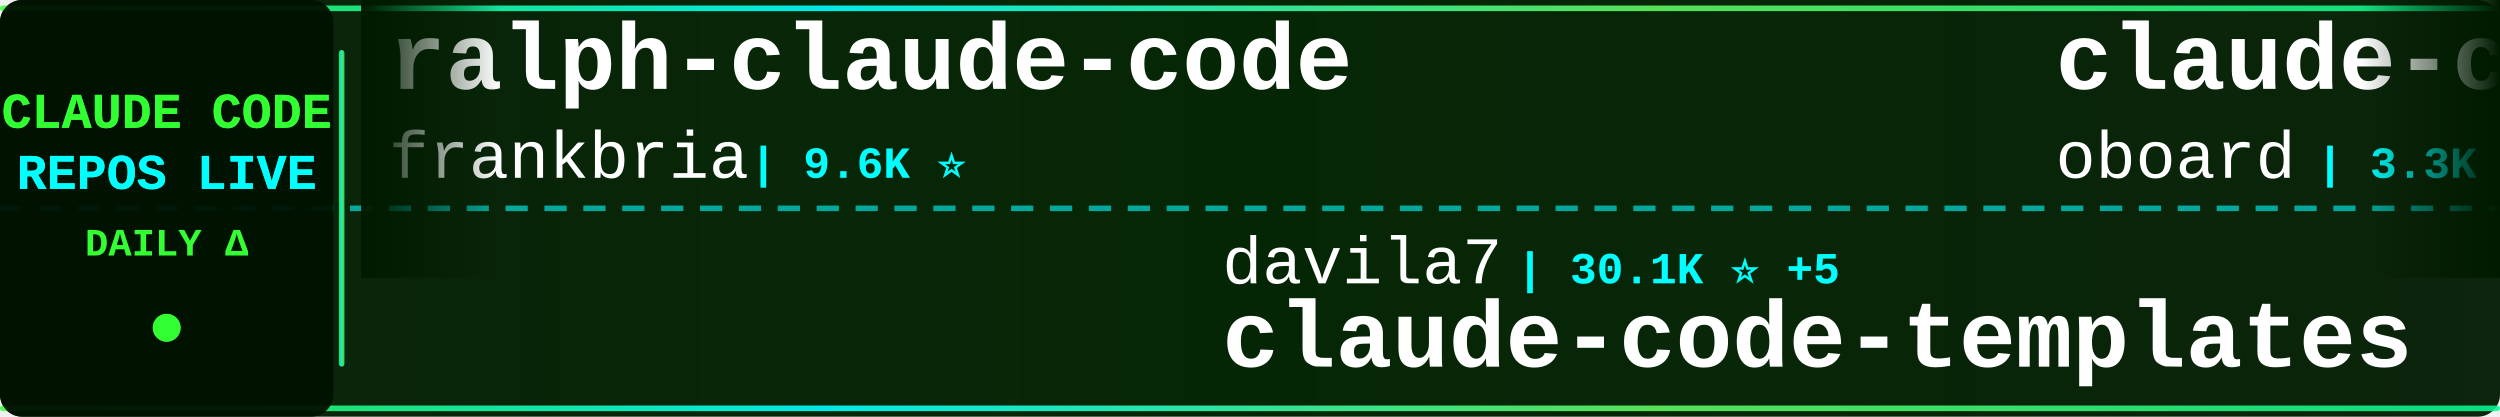
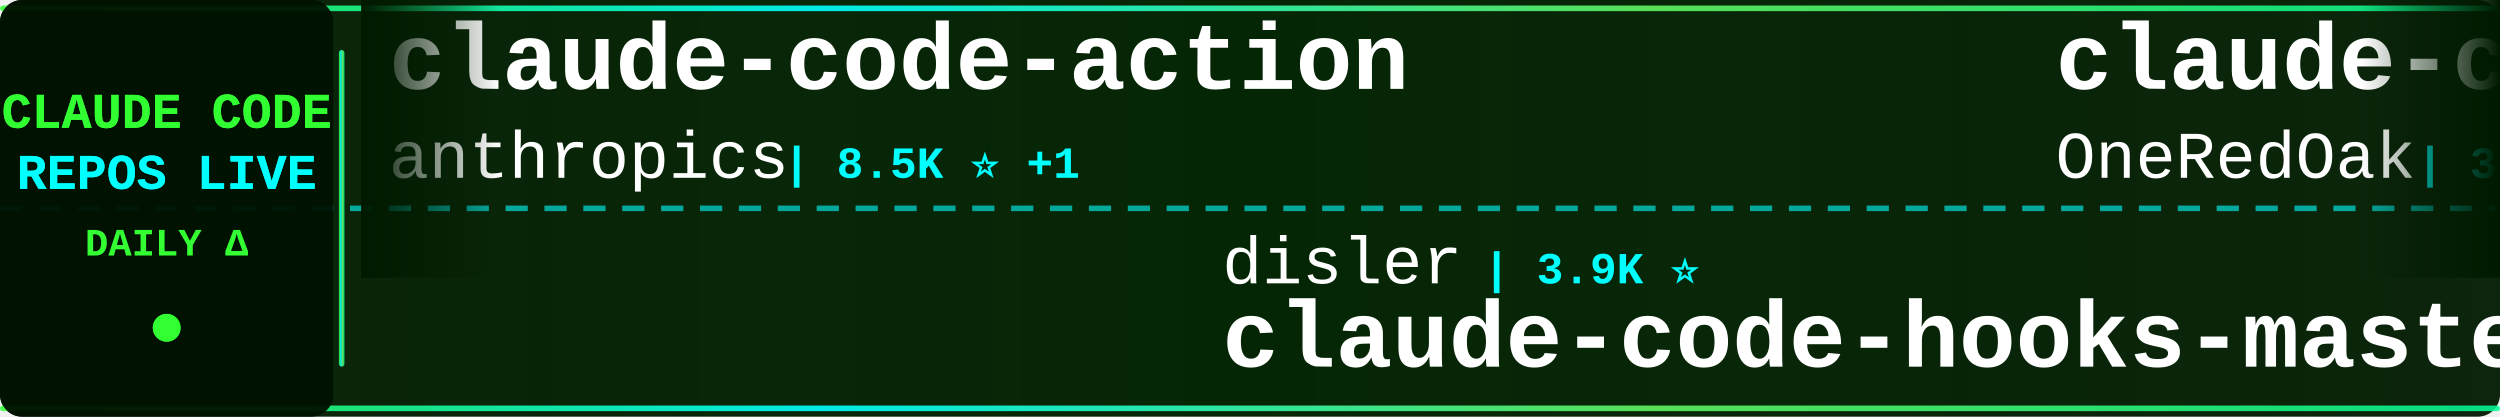
<svg xmlns="http://www.w3.org/2000/svg" width="900" height="150">
  <defs>
    <linearGradient id="tickerBg" x1="0%" y1="0%" x2="100%" y2="0%">
      <stop offset="0%" style="stop-color:#001a00;stop-opacity:0.95" />
      <stop offset="50%" style="stop-color:#002200;stop-opacity:0.98" />
      <stop offset="100%" style="stop-color:#001a00;stop-opacity:0.95" />
    </linearGradient>
    <linearGradient id="borderGrad" x1="0%" y1="0%" x2="100%" y2="0%">
      <stop offset="0%" style="stop-color:#33ff33;stop-opacity:0.85">
        <animate attributeName="stop-opacity" values="0.85;1;0.85" dur="2s" repeatCount="indefinite" />
      </stop>
      <stop offset="33%" style="stop-color:#00ffff;stop-opacity:0.9">
        <animate attributeName="stop-opacity" values="0.9;1;0.9" dur="2.2s" repeatCount="indefinite" />
      </stop>
      <stop offset="66%" style="stop-color:#66ff66;stop-opacity:0.85">
        <animate attributeName="stop-opacity" values="0.85;1;0.85" dur="1.8s" repeatCount="indefinite" />
      </stop>
      <stop offset="100%" style="stop-color:#00ff99;stop-opacity:0.85">
        <animate attributeName="stop-opacity" values="0.85;1;0.85" dur="2s" repeatCount="indefinite" />
      </stop>
    </linearGradient>
    <filter id="textGlow">
      <feGaussianBlur stdDeviation="0.1" result="coloredBlur" />
      <feMerge>
        <feMergeNode in="coloredBlur" />
        <feMergeNode in="SourceGraphic" />
      </feMerge>
    </filter>
    <filter id="metricGlow">
      <feGaussianBlur stdDeviation="0.2" result="coloredBlur" />
      <feMerge>
        <feMergeNode in="coloredBlur" />
        <feMergeNode in="SourceGraphic" />
      </feMerge>
    </filter>
    <linearGradient id="leftFade" x1="0%" y1="0%" x2="100%" y2="0%">
      <stop offset="0%" style="stop-color:#001a00;stop-opacity:1" />
      <stop offset="100%" style="stop-color:#001a00;stop-opacity:0" />
    </linearGradient>
    <linearGradient id="rightFade" x1="0%" y1="0%" x2="100%" y2="0%">
      <stop offset="0%" style="stop-color:#001a00;stop-opacity:0" />
      <stop offset="100%" style="stop-color:#001a00;stop-opacity:1" />
    </linearGradient>
  </defs>
  <rect width="900" height="150" fill="url(#tickerBg)" rx="8" />
  <rect x="0" y="2" width="900" height="2" fill="url(#borderGrad)" rx="1" />
  <rect x="0" y="146" width="900" height="2" fill="url(#borderGrad)" rx="1" />
  <line x1="0" y1="75" x2="900" y2="75" stroke="#00ffff" stroke-width="2" stroke-dasharray="8 6" opacity="0.6" />
  <rect x="0" y="0" width="120" height="150" fill="#001100" opacity="0.95" rx="8" />
  <text x="60" y="46" font-family="'Courier New', monospace" font-size="18" font-weight="bold" fill="#33ff33" text-anchor="middle" filter="url(#textGlow)">
    CLAUDE CODE
  </text>
  <text x="60" y="68" font-family="'Courier New', monospace" font-size="18" font-weight="bold" fill="#00ffff" text-anchor="middle" filter="url(#textGlow)">
    REPOS LIVE
  </text>
  <text x="60" y="92" font-family="'Courier New', monospace" font-size="14" font-weight="bold" fill="#33ff33" text-anchor="middle">
    DAILY Δ
  </text>
  <circle cx="60" cy="118" r="5" fill="#33ff33" filter="url(#metricGlow)">
    <animate attributeName="r" values="4;6;4" dur="1.5s" repeatCount="indefinite" />
    <animate attributeName="opacity" values="0.6;1;0.6" dur="1.5s" repeatCount="indefinite" />
  </circle>
  <rect x="122" y="18" width="2" height="114" fill="url(#borderGrad)" rx="1" />
  <clipPath id="tickerClip">
    <rect x="130" y="0" width="770" height="150" />
  </clipPath>
  <g clip-path="url(#tickerClip)">
    <g id="tickerItems">
      <animateTransform attributeName="transform" attributeType="XML" type="translate" from="0 0" to="-3000 0" dur="54s" repeatCount="indefinite" />
      <g transform="translate(0, 0)">
-         <text x="140" y="32" font-family="'Courier New', monospace" font-size="34" font-weight="bold" fill="#ffffff">ralph-claude-code</text>
-         <text x="140" y="64" font-family="'Courier New', monospace" font-size="24" font-weight="normal" fill="#ffffff" opacity="1.0">frankbria</text>
-         <text x="270" y="64" font-family="'Courier New', monospace" font-size="16" font-weight="bold" fill="#00ffff"> | 9.6K ⭐</text>
+         <text x="140" y="32" font-family="'Courier New', monospace" font-size="34" font-weight="bold" fill="#ffffff">claude-code-action</text>
+         <text x="140" y="64" font-family="'Courier New', monospace" font-size="24" font-weight="normal" fill="#ffffff" opacity="1.0">anthropics</text>
+         <text x="282" y="64" font-family="'Courier New', monospace" font-size="16" font-weight="bold" fill="#00ffff"> | 8.5K ⭐ +1</text>
      </g>
      <g transform="translate(300, 0)">
-         <text x="140" y="102" font-family="'Courier New', monospace" font-size="24" font-weight="normal" fill="#ffffff" opacity="1.0">davila7</text>
-         <text x="246" y="102" font-family="'Courier New', monospace" font-size="16" font-weight="bold" fill="#00ffff"> | 30.1K ⭐ +5</text>
-         <text x="140" y="132" font-family="'Courier New', monospace" font-size="34" font-weight="bold" fill="#ffffff">claude-code-templates</text>
+         <text x="140" y="102" font-family="'Courier New', monospace" font-size="24" font-weight="normal" fill="#ffffff" opacity="1.0">disler</text>
+         <text x="234" y="102" font-family="'Courier New', monospace" font-size="16" font-weight="bold" fill="#00ffff"> | 3.9K ⭐</text>
+         <text x="140" y="132" font-family="'Courier New', monospace" font-size="34" font-weight="bold" fill="#ffffff">claude-code-hooks-master...</text>
      </g>
      <g transform="translate(600, 0)">
-         <text x="140" y="32" font-family="'Courier New', monospace" font-size="34" font-weight="bold" fill="#ffffff">claude-code-rev</text>
-         <text x="140" y="64" font-family="'Courier New', monospace" font-size="24" font-weight="normal" fill="#ffffff" opacity="1.0">oboard</text>
-         <text x="234" y="64" font-family="'Courier New', monospace" font-size="16" font-weight="bold" fill="#00ffff"> | 3.3K ⭐</text>
+         <text x="140" y="32" font-family="'Courier New', monospace" font-size="34" font-weight="bold" fill="#ffffff">claude-code-workflows</text>
+         <text x="140" y="64" font-family="'Courier New', monospace" font-size="24" font-weight="normal" fill="#ffffff" opacity="1.0">OneRedOak</text>
+         <text x="270" y="64" font-family="'Courier New', monospace" font-size="16" font-weight="bold" fill="#00ffff"> | 3.9K ⭐</text>
      </g>
      <g transform="translate(900, 0)">
-         <text x="140" y="102" font-family="'Courier New', monospace" font-size="24" font-weight="normal" fill="#ffffff" opacity="1.0">lintsinghua</text>
-         <text x="294" y="102" font-family="'Courier New', monospace" font-size="16" font-weight="bold" fill="#00ffff"> | 4.1K ⭐</text>
-         <text x="140" y="132" font-family="'Courier New', monospace" font-size="34" font-weight="bold" fill="#ffffff">claude-code-book</text>
+         <text x="140" y="102" font-family="'Courier New', monospace" font-size="24" font-weight="normal" fill="#ffffff" opacity="1.0">pedrohcgs</text>
+         <text x="270" y="102" font-family="'Courier New', monospace" font-size="16" font-weight="bold" fill="#00ffff"> | 1.4K ⭐</text>
+         <text x="140" y="132" font-family="'Courier New', monospace" font-size="34" font-weight="bold" fill="#ffffff">claude-code-my-workflow</text>
      </g>
      <g transform="translate(1200, 0)">
-         <text x="140" y="32" font-family="'Courier New', monospace" font-size="34" font-weight="bold" fill="#ffffff">claude-code-best-practic...</text>
-         <text x="140" y="64" font-family="'Courier New', monospace" font-size="24" font-weight="normal" fill="#ffffff" opacity="1.0">shanraisshan</text>
-         <text x="306" y="64" font-family="'Courier New', monospace" font-size="16" font-weight="bold" fill="#00ffff"> | 64.1K ⭐ +6</text>
+         <text x="140" y="32" font-family="'Courier New', monospace" font-size="34" font-weight="bold" fill="#ffffff">claude-code-local</text>
+         <text x="140" y="64" font-family="'Courier New', monospace" font-size="24" font-weight="normal" fill="#ffffff" opacity="1.0">nicedreamzapp</text>
+         <text x="318" y="64" font-family="'Courier New', monospace" font-size="16" font-weight="bold" fill="#00ffff"> | 3.2K ⭐ +2</text>
      </g>
      <g transform="translate(1500, 0)">
-         <text x="140" y="102" font-family="'Courier New', monospace" font-size="24" font-weight="normal" fill="#ffffff" opacity="1.0">AICoderTudou</text>
-         <text x="306" y="102" font-family="'Courier New', monospace" font-size="16" font-weight="bold" fill="#00ffff"> | 497 ⭐</text>
-         <text x="140" y="132" font-family="'Courier New', monospace" font-size="34" font-weight="bold" fill="#ffffff">claude-code-tudou</text>
+         <text x="140" y="102" font-family="'Courier New', monospace" font-size="24" font-weight="normal" fill="#ffffff" opacity="1.0">sugyan</text>
+         <text x="234" y="102" font-family="'Courier New', monospace" font-size="16" font-weight="bold" fill="#00ffff"> | 1.1K ⭐</text>
+         <text x="140" y="132" font-family="'Courier New', monospace" font-size="34" font-weight="bold" fill="#ffffff">claude-code-webui</text>
      </g>
      <g transform="translate(1800, 0)">
-         <text x="140" y="32" font-family="'Courier New', monospace" font-size="34" font-weight="bold" fill="#ffffff">claude-code-proxy</text>
-         <text x="140" y="64" font-family="'Courier New', monospace" font-size="24" font-weight="normal" fill="#ffffff" opacity="1.0">1rgs</text>
-         <text x="210" y="64" font-family="'Courier New', monospace" font-size="16" font-weight="bold" fill="#00ffff"> | 3.7K ⭐</text>
+         <text x="140" y="32" font-family="'Courier New', monospace" font-size="34" font-weight="bold" fill="#ffffff">how-claude-code-works</text>
+         <text x="140" y="64" font-family="'Courier New', monospace" font-size="24" font-weight="normal" fill="#ffffff" opacity="1.0">Windy3f3f3f3f</text>
+         <text x="318" y="64" font-family="'Courier New', monospace" font-size="16" font-weight="bold" fill="#00ffff"> | 3.4K ⭐</text>
      </g>
      <g transform="translate(2100, 0)">
-         <text x="140" y="102" font-family="'Courier New', monospace" font-size="24" font-weight="normal" fill="#ffffff" opacity="1.0">AprilNEA</text>
-         <text x="258" y="102" font-family="'Courier New', monospace" font-size="16" font-weight="bold" fill="#00ffff"> | 393 ⭐</text>
-         <text x="140" y="132" font-family="'Courier New', monospace" font-size="34" font-weight="bold" fill="#ffffff">claude-code-source</text>
+         <text x="140" y="102" font-family="'Courier New', monospace" font-size="24" font-weight="normal" fill="#ffffff" opacity="1.0">OrcaWhisper</text>
+         <text x="294" y="102" font-family="'Courier New', monospace" font-size="16" font-weight="bold" fill="#00ffff"> | 87 ⭐</text>
+         <text x="140" y="132" font-family="'Courier New', monospace" font-size="34" font-weight="bold" fill="#ffffff">Claude-Code</text>
      </g>
      <g transform="translate(2400, 0)">
-         <text x="140" y="32" font-family="'Courier New', monospace" font-size="34" font-weight="bold" fill="#ffffff">claude-code-settings</text>
-         <text x="140" y="64" font-family="'Courier New', monospace" font-size="24" font-weight="normal" fill="#ffffff" opacity="1.0">feiskyer</text>
-         <text x="258" y="64" font-family="'Courier New', monospace" font-size="16" font-weight="bold" fill="#00ffff"> | 1.6K ⭐ -1</text>
+         <text x="140" y="32" font-family="'Courier New', monospace" font-size="34" font-weight="bold" fill="#ffffff">claude_code_src</text>
+         <text x="140" y="64" font-family="'Courier New', monospace" font-size="24" font-weight="normal" fill="#ffffff" opacity="1.0">ponponon</text>
+         <text x="258" y="64" font-family="'Courier New', monospace" font-size="16" font-weight="bold" fill="#00ffff"> | 2.3K ⭐</text>
      </g>
      <g transform="translate(2700, 0)">
-         <text x="140" y="102" font-family="'Courier New', monospace" font-size="24" font-weight="normal" fill="#ffffff" opacity="1.0">ykdojo</text>
-         <text x="234" y="102" font-family="'Courier New', monospace" font-size="16" font-weight="bold" fill="#00ffff"> | 9.6K ⭐</text>
-         <text x="140" y="132" font-family="'Courier New', monospace" font-size="34" font-weight="bold" fill="#ffffff">claude-code-tips</text>
+         <text x="140" y="102" font-family="'Courier New', monospace" font-size="24" font-weight="normal" fill="#ffffff" opacity="1.0">diet103</text>
+         <text x="246" y="102" font-family="'Courier New', monospace" font-size="16" font-weight="bold" fill="#00ffff"> | 10.0K ⭐</text>
+         <text x="140" y="132" font-family="'Courier New', monospace" font-size="34" font-weight="bold" fill="#ffffff">claude-code-infrastructu...</text>
      </g>
      <g transform="translate(3000, 0)">
-         <text x="140" y="32" font-family="'Courier New', monospace" font-size="34" font-weight="bold" fill="#ffffff">ralph-claude-code</text>
-         <text x="140" y="64" font-family="'Courier New', monospace" font-size="24" font-weight="normal" fill="#ffffff" opacity="1.0">frankbria</text>
-         <text x="270" y="64" font-family="'Courier New', monospace" font-size="16" font-weight="bold" fill="#00ffff"> | 9.6K ⭐</text>
+         <text x="140" y="32" font-family="'Courier New', monospace" font-size="34" font-weight="bold" fill="#ffffff">claude-code-action</text>
+         <text x="140" y="64" font-family="'Courier New', monospace" font-size="24" font-weight="normal" fill="#ffffff" opacity="1.0">anthropics</text>
+         <text x="282" y="64" font-family="'Courier New', monospace" font-size="16" font-weight="bold" fill="#00ffff"> | 8.5K ⭐ +1</text>
      </g>
      <g transform="translate(3300, 0)">
-         <text x="140" y="102" font-family="'Courier New', monospace" font-size="24" font-weight="normal" fill="#ffffff" opacity="1.0">davila7</text>
-         <text x="246" y="102" font-family="'Courier New', monospace" font-size="16" font-weight="bold" fill="#00ffff"> | 30.1K ⭐ +5</text>
-         <text x="140" y="132" font-family="'Courier New', monospace" font-size="34" font-weight="bold" fill="#ffffff">claude-code-templates</text>
+         <text x="140" y="102" font-family="'Courier New', monospace" font-size="24" font-weight="normal" fill="#ffffff" opacity="1.0">disler</text>
+         <text x="234" y="102" font-family="'Courier New', monospace" font-size="16" font-weight="bold" fill="#00ffff"> | 3.9K ⭐</text>
+         <text x="140" y="132" font-family="'Courier New', monospace" font-size="34" font-weight="bold" fill="#ffffff">claude-code-hooks-master...</text>
      </g>
      <g transform="translate(3600, 0)">
-         <text x="140" y="32" font-family="'Courier New', monospace" font-size="34" font-weight="bold" fill="#ffffff">claude-code-rev</text>
-         <text x="140" y="64" font-family="'Courier New', monospace" font-size="24" font-weight="normal" fill="#ffffff" opacity="1.0">oboard</text>
-         <text x="234" y="64" font-family="'Courier New', monospace" font-size="16" font-weight="bold" fill="#00ffff"> | 3.3K ⭐</text>
+         <text x="140" y="32" font-family="'Courier New', monospace" font-size="34" font-weight="bold" fill="#ffffff">claude-code-workflows</text>
+         <text x="140" y="64" font-family="'Courier New', monospace" font-size="24" font-weight="normal" fill="#ffffff" opacity="1.0">OneRedOak</text>
+         <text x="270" y="64" font-family="'Courier New', monospace" font-size="16" font-weight="bold" fill="#00ffff"> | 3.9K ⭐</text>
      </g>
      <g transform="translate(3900, 0)">
-         <text x="140" y="102" font-family="'Courier New', monospace" font-size="24" font-weight="normal" fill="#ffffff" opacity="1.0">lintsinghua</text>
-         <text x="294" y="102" font-family="'Courier New', monospace" font-size="16" font-weight="bold" fill="#00ffff"> | 4.1K ⭐</text>
-         <text x="140" y="132" font-family="'Courier New', monospace" font-size="34" font-weight="bold" fill="#ffffff">claude-code-book</text>
+         <text x="140" y="102" font-family="'Courier New', monospace" font-size="24" font-weight="normal" fill="#ffffff" opacity="1.0">pedrohcgs</text>
+         <text x="270" y="102" font-family="'Courier New', monospace" font-size="16" font-weight="bold" fill="#00ffff"> | 1.4K ⭐</text>
+         <text x="140" y="132" font-family="'Courier New', monospace" font-size="34" font-weight="bold" fill="#ffffff">claude-code-my-workflow</text>
      </g>
    </g>
  </g>
  <rect x="130" y="0" width="50" height="100" fill="url(#leftFade)" />
  <rect x="850" y="0" width="50" height="100" fill="url(#rightFade)" />
</svg>
